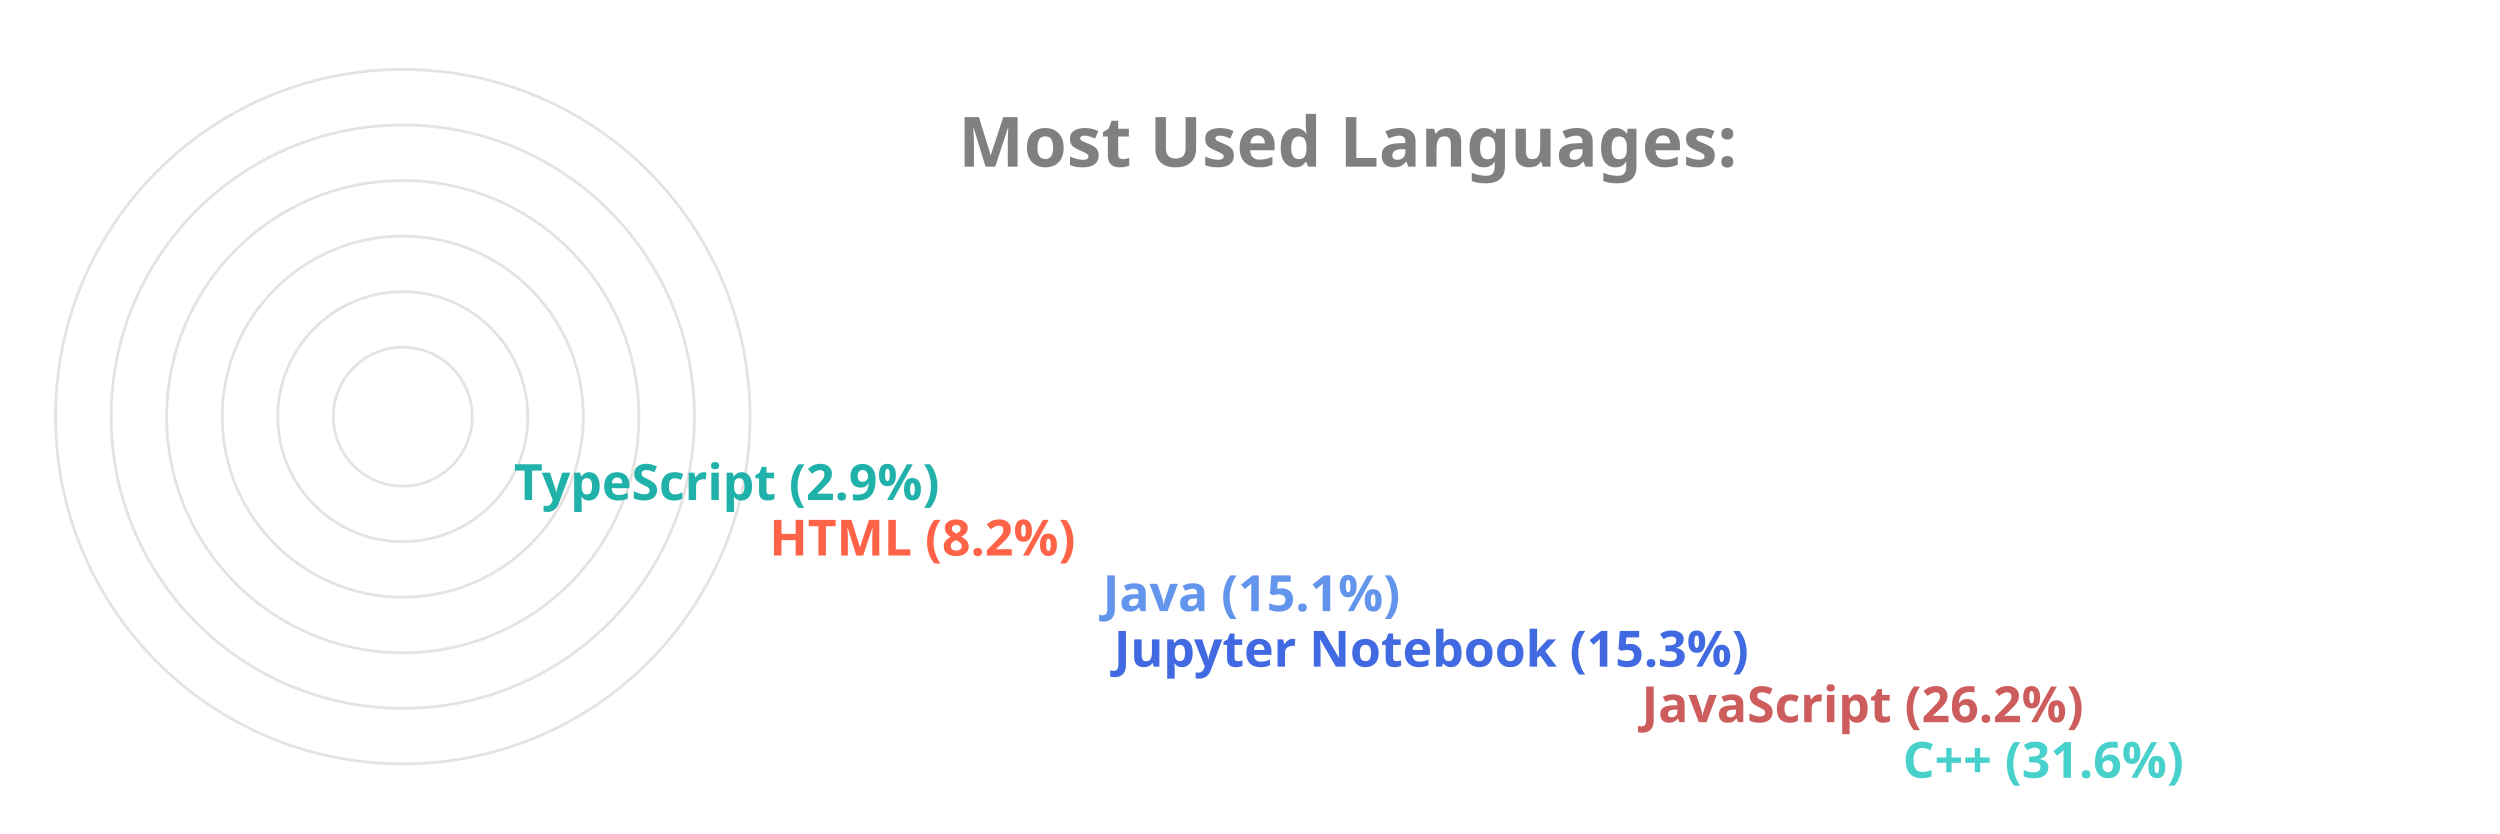
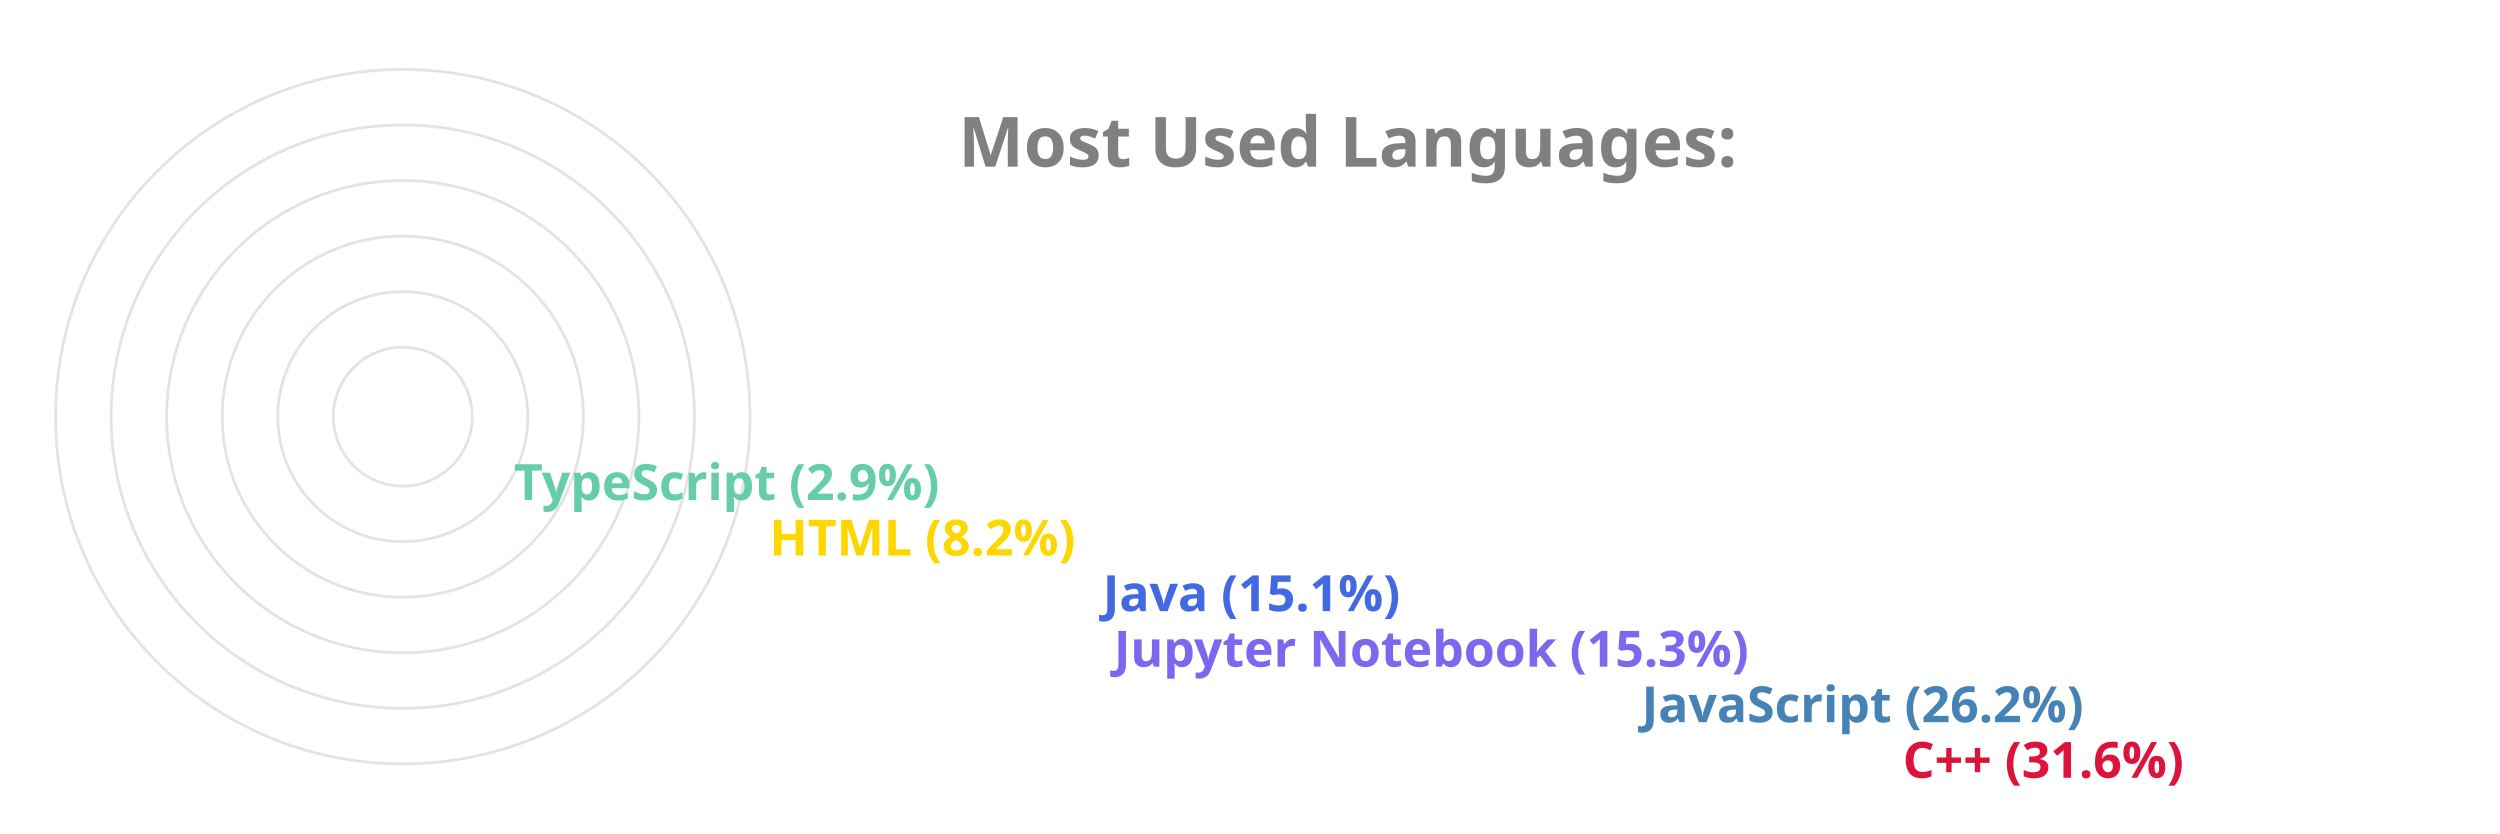
<svg xmlns="http://www.w3.org/2000/svg" viewBox="0 0 650 300" height="200px" width="600px">
  <style>
		.label {
			font: bold 25px sans-serif;
			color: #404040;
			-webkit-text-stroke: 1px white;
	  	}
		.name {
			font: bold 18px sans-serif;
			color: #404040;
	  	}

		.line {
			stroke-dasharray: 1000;
			stroke-dashoffset: 1000;
			animation: dash 3.5s ease-in-out forwards;	
			animation-iteration-count: infinite;
			animation-direction: alternate-reverse;
		}

		.path {
			stroke-dasharray: 1000;
			stroke-dashoffset: 1000;
			animation: dash 3.5s ease-in-out forwards;	
			animation-iteration-count: infinite;
			animation-direction: alternate-reverse;
		}
		  
		@keyframes dash {
			to {
				stroke-dashoffset: 0;
			}
		}

	</style>
  <g stroke="#E6E2E1" fill="none" stroke-width="1">
    <circle cx="20" cy="150" r="125" />
    <circle cx="20" cy="150" r="105" />
    <circle cx="20" cy="150" r="85" />
    <circle cx="20" cy="150" r="65" />
    <circle cx="20" cy="150" r="45" />
    <circle cx="20" cy="150" r="25" />
  </g>
  <g fill="none" stroke-width="20" class="line">
-     <line x2="550" y2="275" x1="20" y1="275" stroke="MediumTurquoise" />
-     <line x2="456" y2="255" x1="20" y1="255" stroke="IndianRed" />
-     <line x2="266" y2="235" x1="20" y1="235" stroke="RoyalBlue" />
-     <line x2="262" y2="215" x1="20" y1="215" stroke="CornflowerBlue" />
-     <line x2="142" y2="195" x1="20" y1="195" stroke="Tomato" />
-     <line x2="50" y2="175" x1="20" y1="175" stroke="LightSeaGreen" />
+     <line x2="550" y2="275" x1="20" y1="275" stroke="Crimson" />
+     <line x2="456" y2="255" x1="20" y1="255" stroke="SteelBlue" />
+     <line x2="266" y2="235" x1="20" y1="235" stroke="MediumSlateBlue" />
+     <line x2="262" y2="215" x1="20" y1="215" stroke="RoyalBlue" />
+     <line x2="142" y2="195" x1="20" y1="195" stroke="Gold" />
+     <line x2="50" y2="175" x1="20" y1="175" stroke="MediumAquaMarine" />
  </g>
  <g fill="none" stroke-width="20" stroke-linecap="round" class="path">
-     <path d="M 20 275 A 125 125 45 0 1 -86 83" stroke="MediumTurquoise" />
-     <path d="M 20 255 A 105 105 45 0 1 -74 103" stroke="IndianRed" />
-     <path d="M 20 235 A 85 85 45 0 1 -62 128" stroke="RoyalBlue" />
-     <path d="M 20 215 A 65 65 45 0 1 -42 133" stroke="CornflowerBlue" />
-     <path d="M 20 195 A 45 45 45 0 1 -24 143" stroke="Tomato" />
-     <path d="M 20 175 A 25 25 45 0 1 -4 148" stroke="LightSeaGreen" />
+     <path d="M 20 275 A 125 125 45 0 1 -86 83" stroke="Crimson" />
+     <path d="M 20 255 A 105 105 45 0 1 -74 103" stroke="SteelBlue" />
+     <path d="M 20 235 A 85 85 45 0 1 -62 128" stroke="MediumSlateBlue" />
+     <path d="M 20 215 A 65 65 45 0 1 -42 133" stroke="RoyalBlue" />
+     <path d="M 20 195 A 45 45 45 0 1 -24 143" stroke="Gold" />
+     <path d="M 20 175 A 25 25 45 0 1 -4 148" stroke="MediumAquaMarine" />
  </g>
  <g class="name">
-     <text x="560" y="280" fill="MediumTurquoise">C++ (31.6%)</text>
-     <text x="466" y="260" fill="IndianRed">JavaScript (26.2%)</text>
-     <text x="276" y="240" fill="RoyalBlue">Jupyter Notebook (15.3%)</text>
-     <text x="272" y="220" fill="CornflowerBlue">Java (15.1%)</text>
-     <text x="152" y="200" fill="Tomato">HTML (8.2%)</text>
-     <text x="60" y="180" fill="LightSeaGreen">TypeScript (2.9%)</text>
+     <text x="560" y="280" fill="Crimson">C++ (31.6%)</text>
+     <text x="466" y="260" fill="SteelBlue">JavaScript (26.2%)</text>
+     <text x="276" y="240" fill="MediumSlateBlue">Jupyter Notebook (15.3%)</text>
+     <text x="272" y="220" fill="RoyalBlue">Java (15.1%)</text>
+     <text x="152" y="200" fill="Gold">HTML (8.2%)</text>
+     <text x="60" y="180" fill="MediumAquaMarine">TypeScript (2.9%)</text>
  </g>
  <g class="label">
    <text x="220" y="60" fill="grey">Most Used Languages:</text>
  </g>
</svg>
